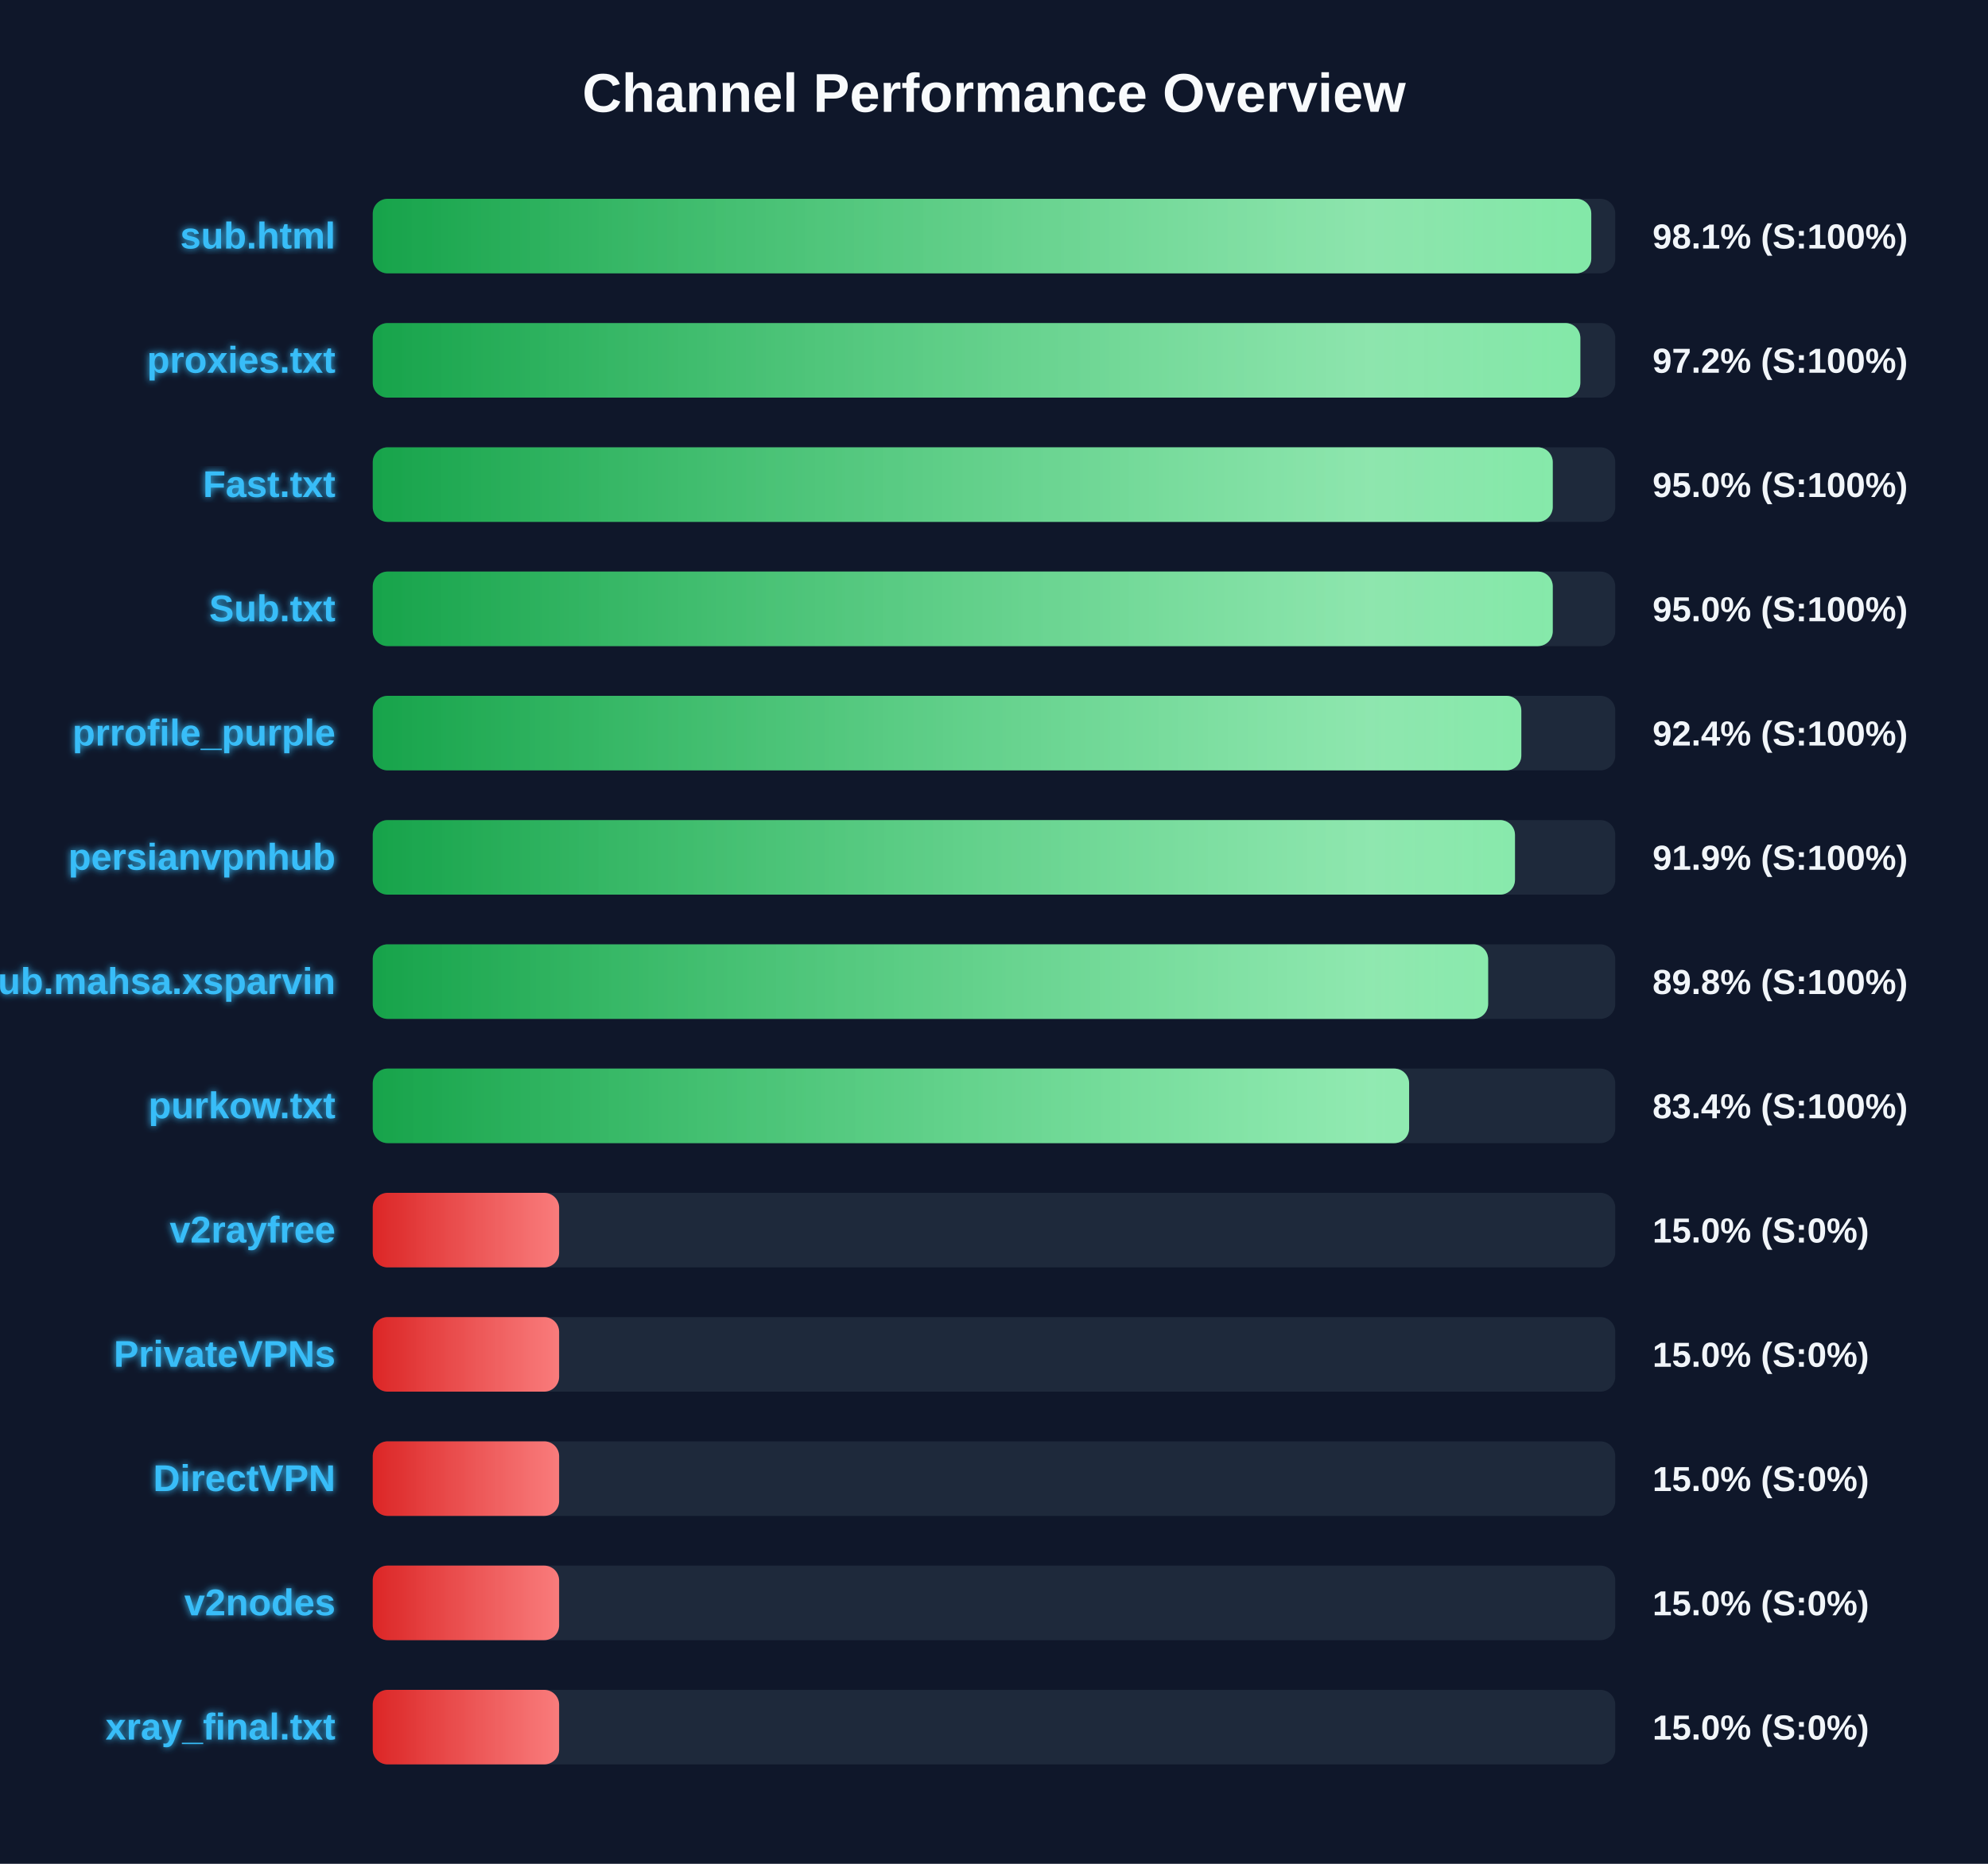
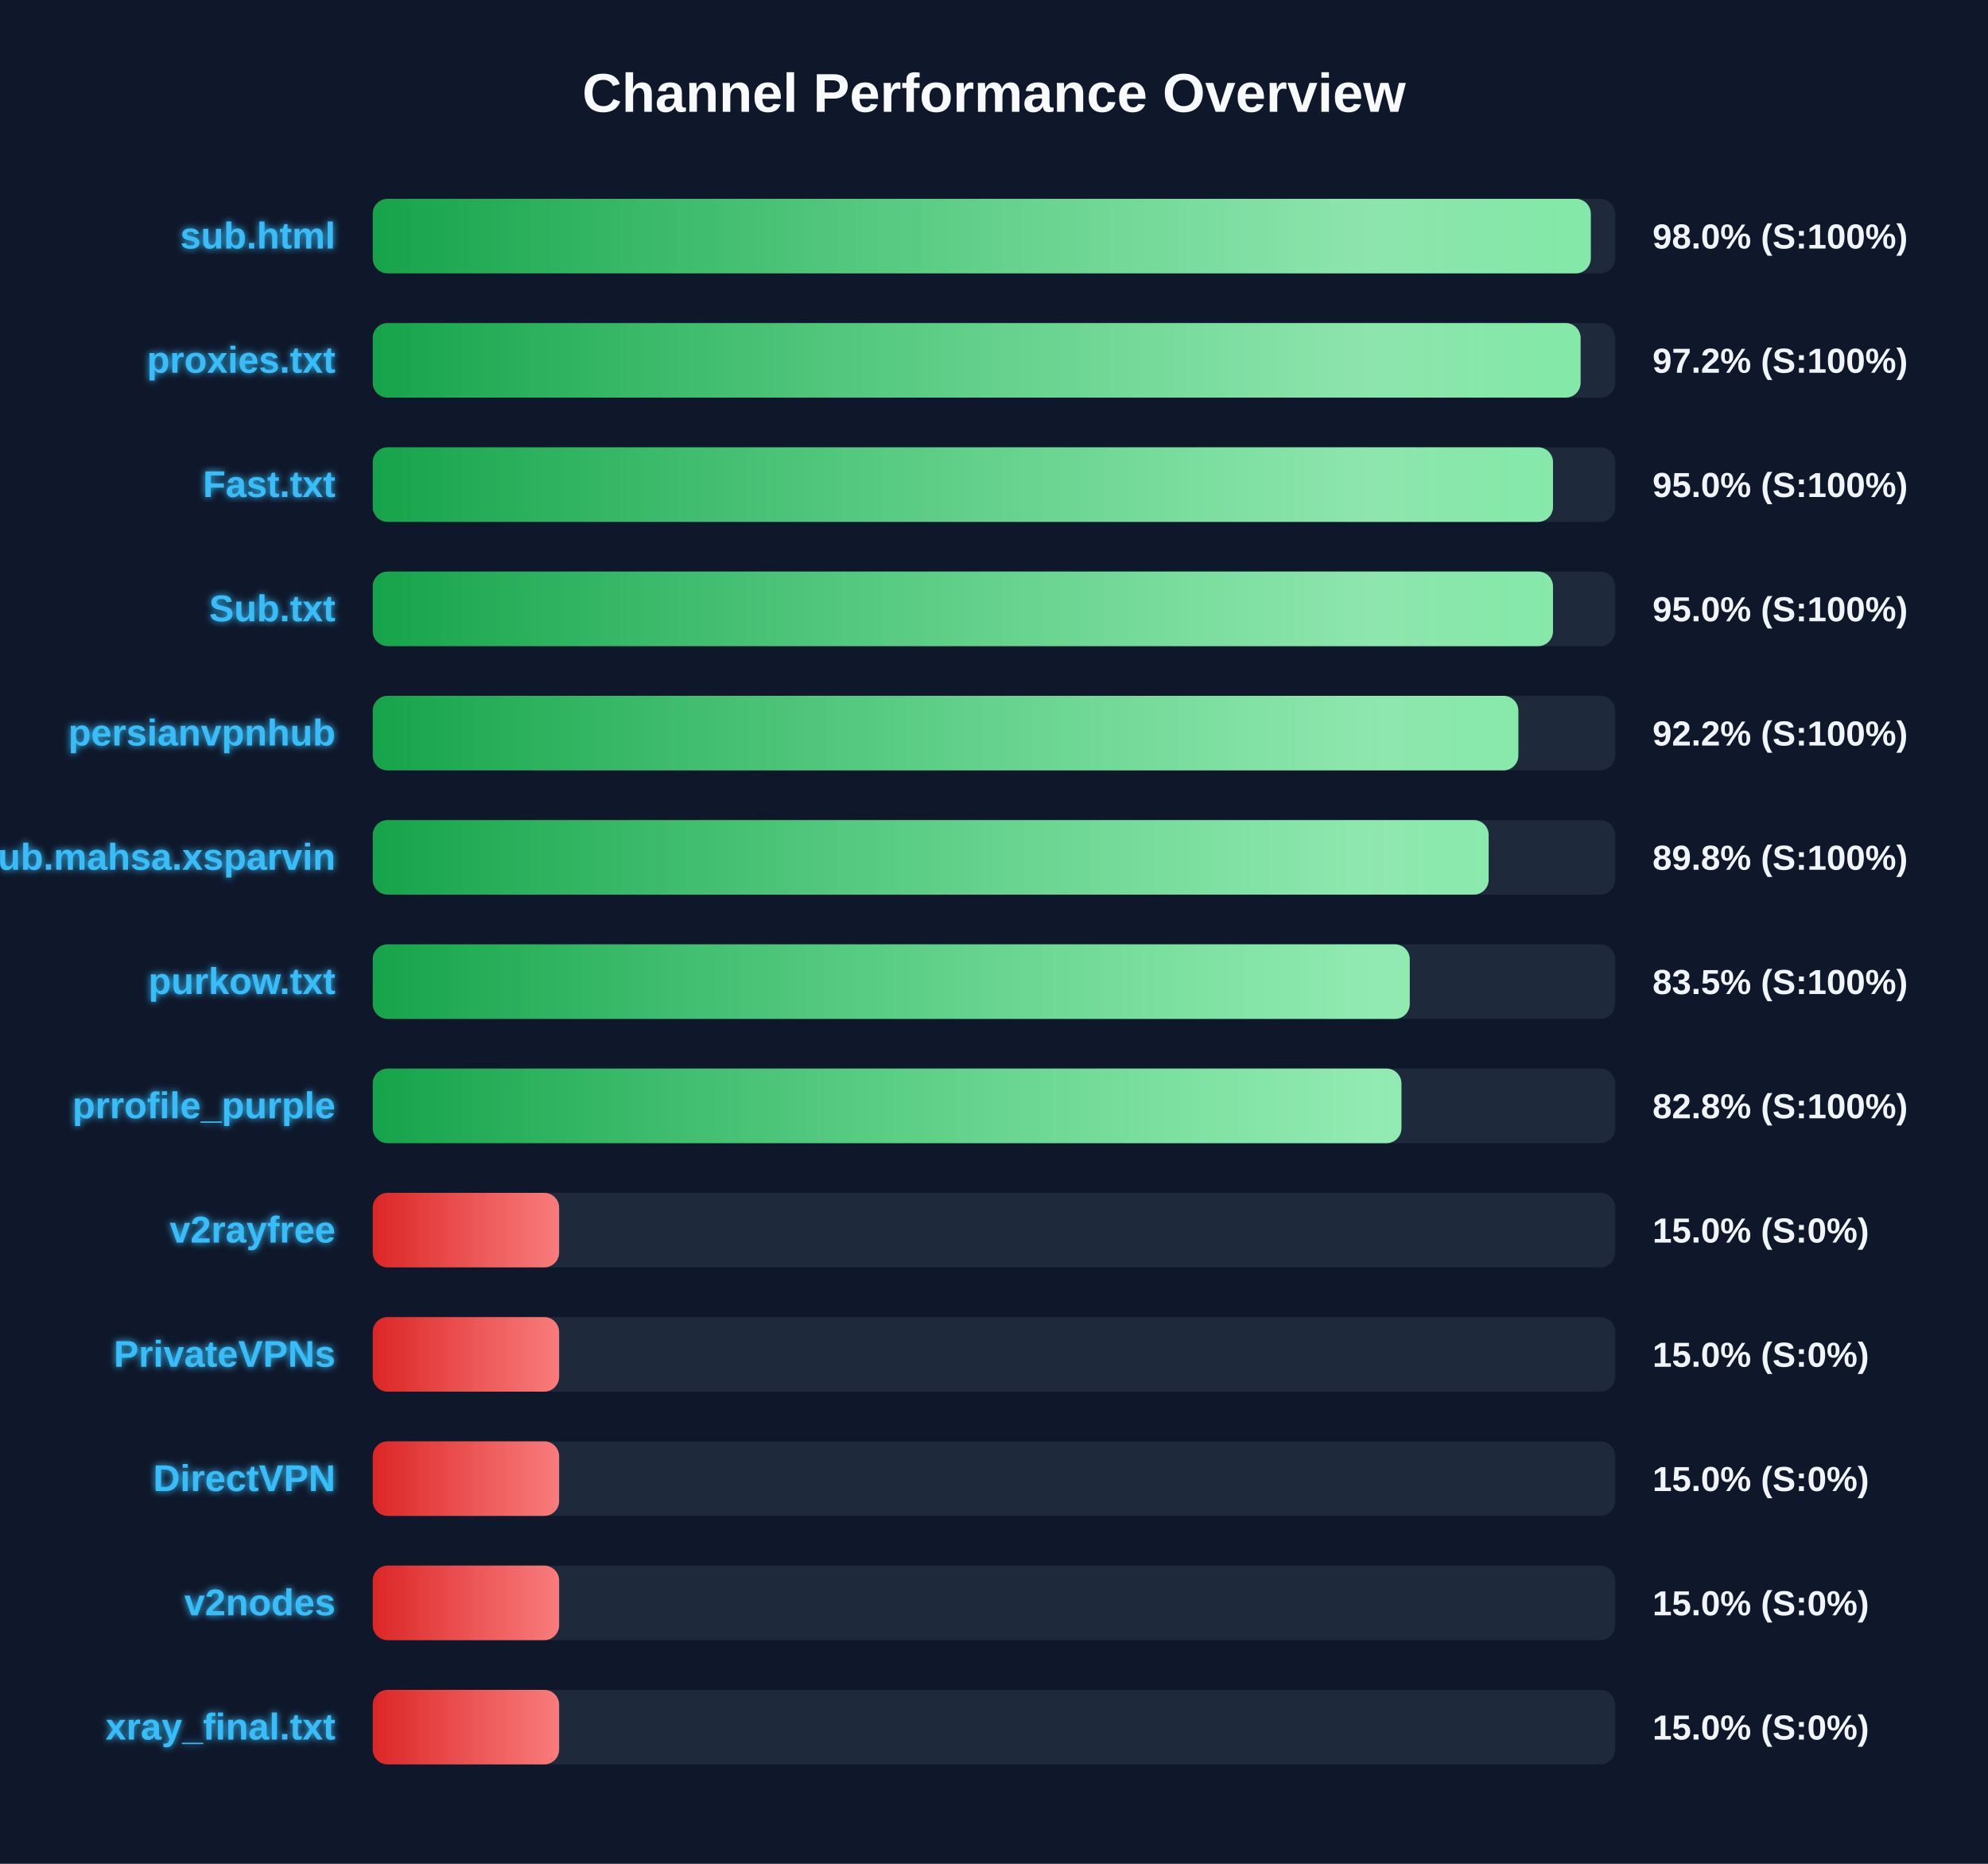
<svg xmlns="http://www.w3.org/2000/svg" width="800" height="750" version="1.1">
  <defs>
    <linearGradient id="grad-green" x1="0%" y1="0%" x2="100%" y2="0%">
      <stop offset="0%" stop-color="#16a34a" />
      <stop offset="100%" stop-color="#4ade80" />
    </linearGradient>
    <linearGradient id="grad-yellow" x1="0%" y1="0%" x2="100%" y2="0%">
      <stop offset="0%" stop-color="#ca8a04" />
      <stop offset="100%" stop-color="#fde047" />
    </linearGradient>
    <linearGradient id="grad-red" x1="0%" y1="0%" x2="100%" y2="0%">
      <stop offset="0%" stop-color="#dc2626" />
      <stop offset="100%" stop-color="#f87171" />
    </linearGradient>
    <linearGradient id="shimmer" x1="0%" y1="0%" x2="100%" y2="0%">
      <stop offset="0%" stop-color="rgba(255,255,255,0)" />
      <stop offset="50%" stop-color="rgba(255,255,255,0.4)" />
      <stop offset="100%" stop-color="rgba(255,255,255,0)" />
    </linearGradient>
    <filter id="glow" x="-20%" y="-20%" width="140%" height="140%">
      <feGaussianBlur stdDeviation="1.5" result="blur" />
      <feComposite in="SourceGraphic" in2="blur" operator="over" />
    </filter>
  </defs>
  <style>
        .bg-rect { fill: #0f172a; }
        .title { font: bold 22px 'Segoe UI', Arial, sans-serif; fill: #f8fafc; }
        .row { font: bold 15px 'Segoe UI', Arial, sans-serif; fill: #38bdf8; filter: url(#glow); }
        .score { font: bold 14px 'Segoe UI', Arial, sans-serif; fill: #f1f5f9; }
        @keyframes shimmer-anim {
            0% { transform: translateX(-100%); }
            100% { transform: translateX(200%); }
        }
        .shimmer-rect {
            animation: shimmer-anim 2.5s infinite linear;
        }
    </style>
  <rect width="100%" height="100%" class="bg-rect" />
  <text x="400" y="45" text-anchor="middle" class="title">Channel Performance Overview</text>
  <rect x="150" y="80" width="500" height="30" fill="#1e293b" rx="6" />
  <clipPath id="clip-0">
-     <rect x="150" y="80" width="490.35" height="30" rx="6" />
+     <rect x="150" y="80" width="490.15" height="30" rx="6" />
  </clipPath>
-   <rect x="150" y="80" width="490.35" height="30" fill="url(#grad-green)" rx="6" />
+   <rect x="150" y="80" width="490.15" height="30" fill="url(#grad-green)" rx="6" />
  <g clip-path="url(#clip-0)">
    <rect x="150" y="80" width="100%" height="30" fill="url(#shimmer)" class="shimmer-rect" />
  </g>
  <text x="135" y="100" text-anchor="end" class="row">sub.html</text>
-   <text x="665" y="100" text-anchor="start" class="score">98.1% (S:100%)</text>
+   <text x="665" y="100" text-anchor="start" class="score">98.0% (S:100%)</text>
  <rect x="150" y="130" width="500" height="30" fill="#1e293b" rx="6" />
  <clipPath id="clip-1">
-     <rect x="150" y="130" width="485.95" height="30" rx="6" />
+     <rect x="150" y="130" width="486.05" height="30" rx="6" />
  </clipPath>
-   <rect x="150" y="130" width="485.95" height="30" fill="url(#grad-green)" rx="6" />
+   <rect x="150" y="130" width="486.05" height="30" fill="url(#grad-green)" rx="6" />
  <g clip-path="url(#clip-1)">
    <rect x="150" y="130" width="100%" height="30" fill="url(#shimmer)" class="shimmer-rect" />
  </g>
  <text x="135" y="150" text-anchor="end" class="row">proxies.txt</text>
  <text x="665" y="150" text-anchor="start" class="score">97.2% (S:100%)</text>
  <rect x="150" y="180" width="500" height="30" fill="#1e293b" rx="6" />
  <clipPath id="clip-2">
-     <rect x="150" y="180" width="474.85" height="30" rx="6" />
+     <rect x="150" y="180" width="474.95" height="30" rx="6" />
  </clipPath>
-   <rect x="150" y="180" width="474.85" height="30" fill="url(#grad-green)" rx="6" />
+   <rect x="150" y="180" width="474.95" height="30" fill="url(#grad-green)" rx="6" />
  <g clip-path="url(#clip-2)">
    <rect x="150" y="180" width="100%" height="30" fill="url(#shimmer)" class="shimmer-rect" />
  </g>
  <text x="135" y="200" text-anchor="end" class="row">Fast.txt</text>
  <text x="665" y="200" text-anchor="start" class="score">95.0% (S:100%)</text>
  <rect x="150" y="230" width="500" height="30" fill="#1e293b" rx="6" />
  <clipPath id="clip-3">
-     <rect x="150" y="230" width="474.85" height="30" rx="6" />
+     <rect x="150" y="230" width="474.95" height="30" rx="6" />
  </clipPath>
-   <rect x="150" y="230" width="474.85" height="30" fill="url(#grad-green)" rx="6" />
+   <rect x="150" y="230" width="474.95" height="30" fill="url(#grad-green)" rx="6" />
  <g clip-path="url(#clip-3)">
    <rect x="150" y="230" width="100%" height="30" fill="url(#shimmer)" class="shimmer-rect" />
  </g>
  <text x="135" y="250" text-anchor="end" class="row">Sub.txt</text>
  <text x="665" y="250" text-anchor="start" class="score">95.0% (S:100%)</text>
  <rect x="150" y="280" width="500" height="30" fill="#1e293b" rx="6" />
  <clipPath id="clip-4">
-     <rect x="150" y="280" width="462.2" height="30" rx="6" />
+     <rect x="150" y="280" width="461.0" height="30" rx="6" />
  </clipPath>
-   <rect x="150" y="280" width="462.2" height="30" fill="url(#grad-green)" rx="6" />
+   <rect x="150" y="280" width="461.0" height="30" fill="url(#grad-green)" rx="6" />
  <g clip-path="url(#clip-4)">
    <rect x="150" y="280" width="100%" height="30" fill="url(#shimmer)" class="shimmer-rect" />
  </g>
-   <text x="135" y="300" text-anchor="end" class="row">prrofile_purple</text>
-   <text x="665" y="300" text-anchor="start" class="score">92.4% (S:100%)</text>
+   <text x="135" y="300" text-anchor="end" class="row">persianvpnhub</text>
+   <text x="665" y="300" text-anchor="start" class="score">92.2% (S:100%)</text>
  <rect x="150" y="330" width="500" height="30" fill="#1e293b" rx="6" />
  <clipPath id="clip-5">
-     <rect x="150" y="330" width="459.65" height="30" rx="6" />
+     <rect x="150" y="330" width="449.05" height="30" rx="6" />
  </clipPath>
-   <rect x="150" y="330" width="459.65" height="30" fill="url(#grad-green)" rx="6" />
+   <rect x="150" y="330" width="449.05" height="30" fill="url(#grad-green)" rx="6" />
  <g clip-path="url(#clip-5)">
    <rect x="150" y="330" width="100%" height="30" fill="url(#shimmer)" class="shimmer-rect" />
  </g>
-   <text x="135" y="350" text-anchor="end" class="row">persianvpnhub</text>
-   <text x="665" y="350" text-anchor="start" class="score">91.9% (S:100%)</text>
+   <text x="135" y="350" text-anchor="end" class="row">Sub.mahsa.xsparvin</text>
+   <text x="665" y="350" text-anchor="start" class="score">89.8% (S:100%)</text>
  <rect x="150" y="380" width="500" height="30" fill="#1e293b" rx="6" />
  <clipPath id="clip-6">
-     <rect x="150" y="380" width="448.85" height="30" rx="6" />
+     <rect x="150" y="380" width="417.3" height="30" rx="6" />
  </clipPath>
-   <rect x="150" y="380" width="448.85" height="30" fill="url(#grad-green)" rx="6" />
+   <rect x="150" y="380" width="417.3" height="30" fill="url(#grad-green)" rx="6" />
  <g clip-path="url(#clip-6)">
    <rect x="150" y="380" width="100%" height="30" fill="url(#shimmer)" class="shimmer-rect" />
  </g>
-   <text x="135" y="400" text-anchor="end" class="row">Sub.mahsa.xsparvin</text>
-   <text x="665" y="400" text-anchor="start" class="score">89.8% (S:100%)</text>
+   <text x="135" y="400" text-anchor="end" class="row">purkow.txt</text>
+   <text x="665" y="400" text-anchor="start" class="score">83.5% (S:100%)</text>
  <rect x="150" y="430" width="500" height="30" fill="#1e293b" rx="6" />
  <clipPath id="clip-7">
-     <rect x="150" y="430" width="417.05" height="30" rx="6" />
+     <rect x="150" y="430" width="413.95" height="30" rx="6" />
  </clipPath>
-   <rect x="150" y="430" width="417.05" height="30" fill="url(#grad-green)" rx="6" />
+   <rect x="150" y="430" width="413.95" height="30" fill="url(#grad-green)" rx="6" />
  <g clip-path="url(#clip-7)">
    <rect x="150" y="430" width="100%" height="30" fill="url(#shimmer)" class="shimmer-rect" />
  </g>
-   <text x="135" y="450" text-anchor="end" class="row">purkow.txt</text>
-   <text x="665" y="450" text-anchor="start" class="score">83.4% (S:100%)</text>
+   <text x="135" y="450" text-anchor="end" class="row">prrofile_purple</text>
+   <text x="665" y="450" text-anchor="start" class="score">82.8% (S:100%)</text>
  <rect x="150" y="480" width="500" height="30" fill="#1e293b" rx="6" />
  <clipPath id="clip-8">
    <rect x="150" y="480" width="75.0" height="30" rx="6" />
  </clipPath>
  <rect x="150" y="480" width="75.0" height="30" fill="url(#grad-red)" rx="6" />
  <g clip-path="url(#clip-8)">
    <rect x="150" y="480" width="100%" height="30" fill="url(#shimmer)" class="shimmer-rect" />
  </g>
  <text x="135" y="500" text-anchor="end" class="row">v2rayfree</text>
  <text x="665" y="500" text-anchor="start" class="score">15.0% (S:0%)</text>
  <rect x="150" y="530" width="500" height="30" fill="#1e293b" rx="6" />
  <clipPath id="clip-9">
    <rect x="150" y="530" width="75.0" height="30" rx="6" />
  </clipPath>
  <rect x="150" y="530" width="75.0" height="30" fill="url(#grad-red)" rx="6" />
  <g clip-path="url(#clip-9)">
    <rect x="150" y="530" width="100%" height="30" fill="url(#shimmer)" class="shimmer-rect" />
  </g>
  <text x="135" y="550" text-anchor="end" class="row">PrivateVPNs</text>
  <text x="665" y="550" text-anchor="start" class="score">15.0% (S:0%)</text>
  <rect x="150" y="580" width="500" height="30" fill="#1e293b" rx="6" />
  <clipPath id="clip-10">
    <rect x="150" y="580" width="75.0" height="30" rx="6" />
  </clipPath>
  <rect x="150" y="580" width="75.0" height="30" fill="url(#grad-red)" rx="6" />
  <g clip-path="url(#clip-10)">
    <rect x="150" y="580" width="100%" height="30" fill="url(#shimmer)" class="shimmer-rect" />
  </g>
  <text x="135" y="600" text-anchor="end" class="row">DirectVPN</text>
  <text x="665" y="600" text-anchor="start" class="score">15.0% (S:0%)</text>
  <rect x="150" y="630" width="500" height="30" fill="#1e293b" rx="6" />
  <clipPath id="clip-11">
    <rect x="150" y="630" width="75.0" height="30" rx="6" />
  </clipPath>
  <rect x="150" y="630" width="75.0" height="30" fill="url(#grad-red)" rx="6" />
  <g clip-path="url(#clip-11)">
    <rect x="150" y="630" width="100%" height="30" fill="url(#shimmer)" class="shimmer-rect" />
  </g>
  <text x="135" y="650" text-anchor="end" class="row">v2nodes</text>
  <text x="665" y="650" text-anchor="start" class="score">15.0% (S:0%)</text>
  <rect x="150" y="680" width="500" height="30" fill="#1e293b" rx="6" />
  <clipPath id="clip-12">
    <rect x="150" y="680" width="75.0" height="30" rx="6" />
  </clipPath>
  <rect x="150" y="680" width="75.0" height="30" fill="url(#grad-red)" rx="6" />
  <g clip-path="url(#clip-12)">
    <rect x="150" y="680" width="100%" height="30" fill="url(#shimmer)" class="shimmer-rect" />
  </g>
  <text x="135" y="700" text-anchor="end" class="row">xray_final.txt</text>
  <text x="665" y="700" text-anchor="start" class="score">15.0% (S:0%)</text>
</svg>
